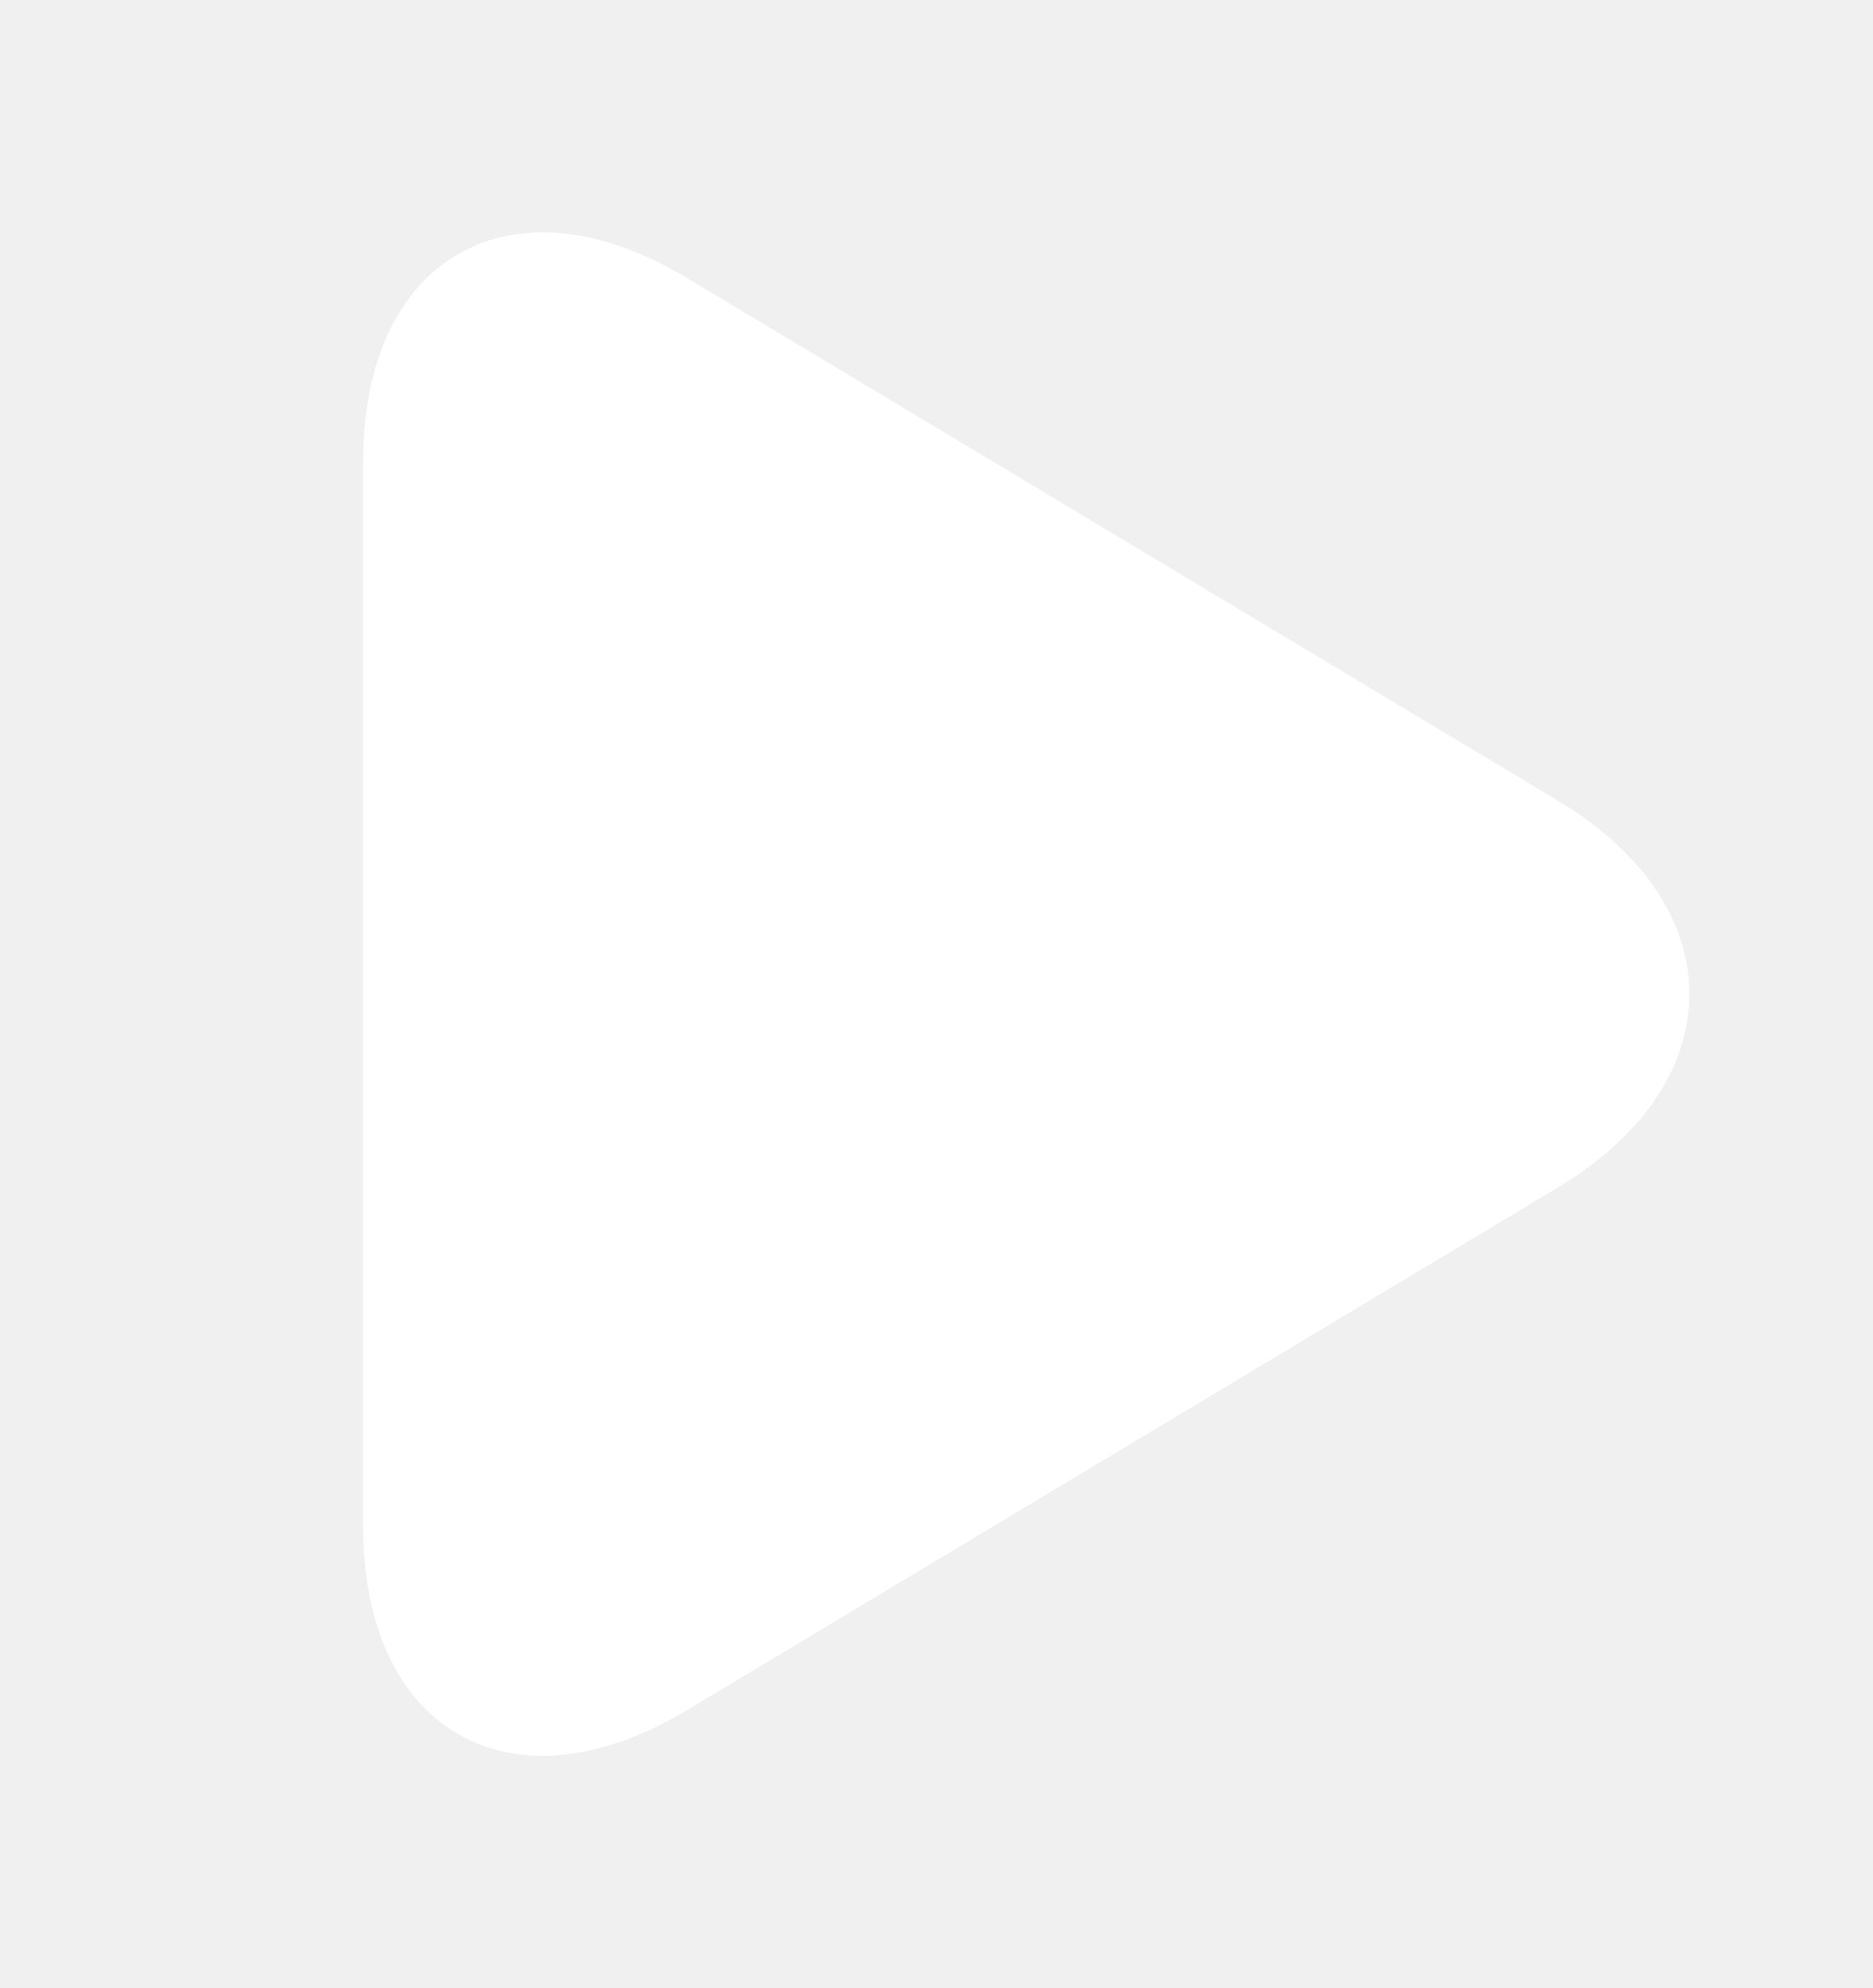
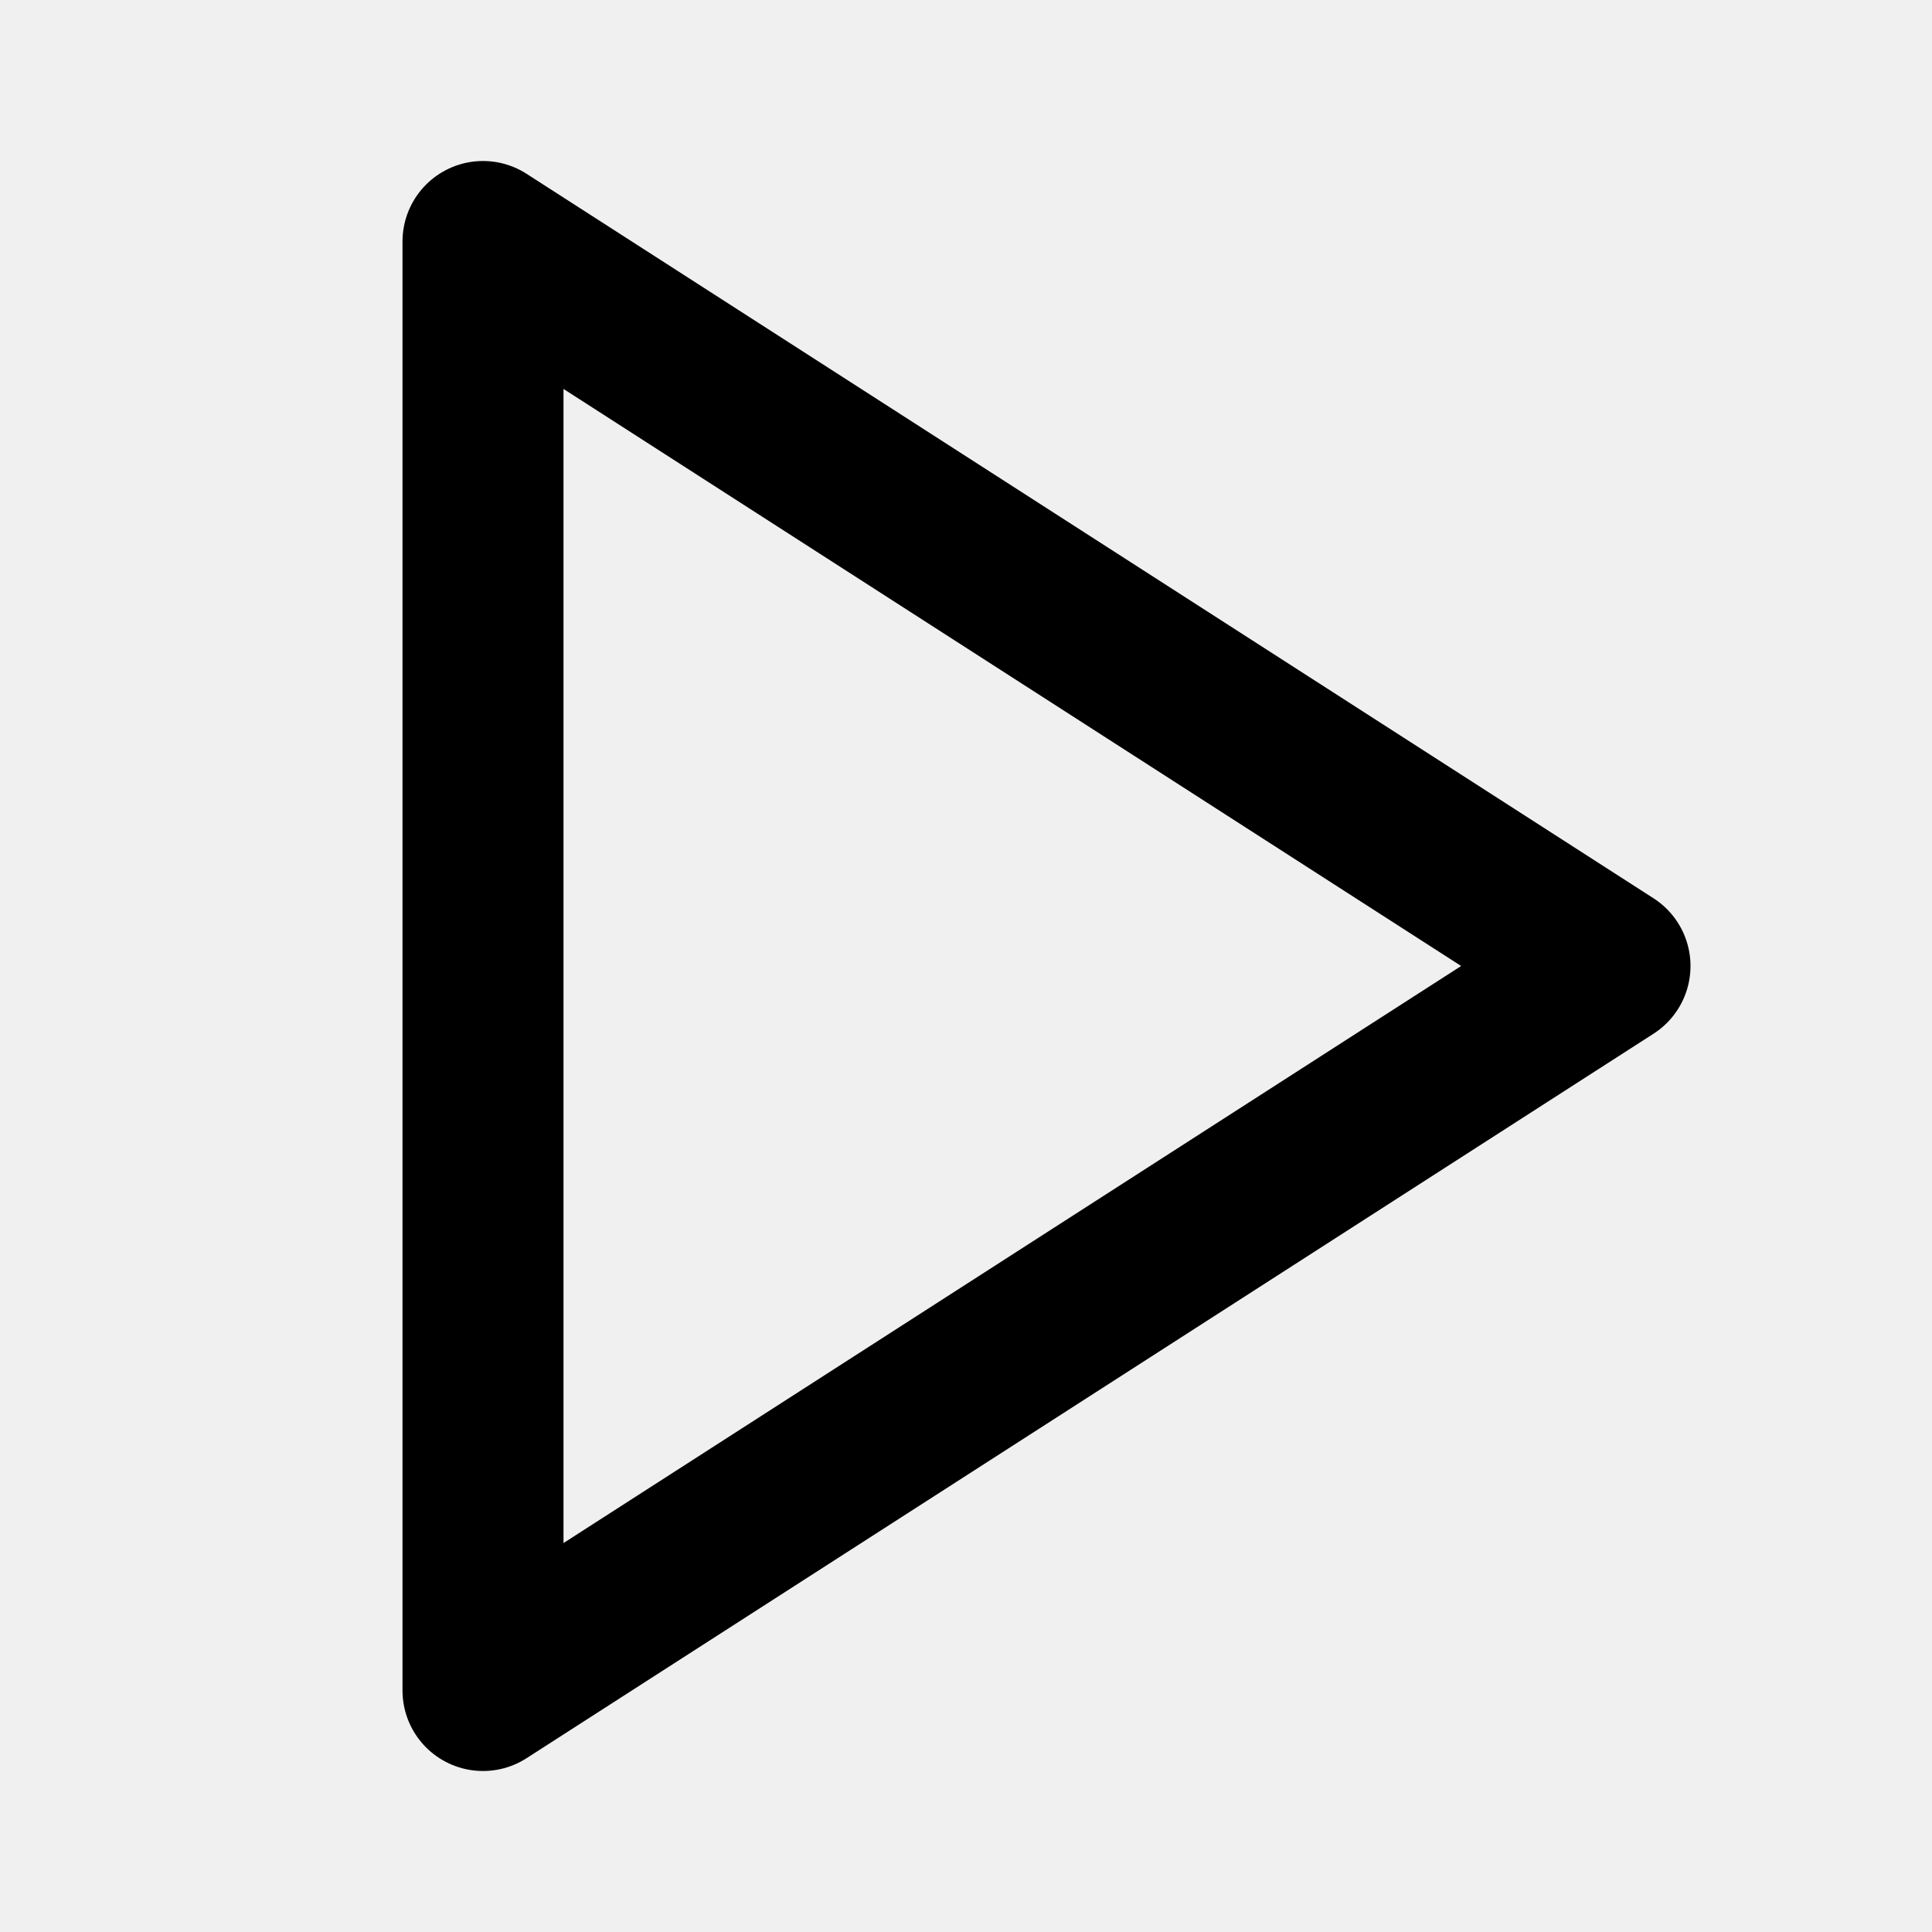
- <svg xmlns="http://www.w3.org/2000/svg" xmlns:xlink="http://www.w3.org/1999/xlink" width="49" height="52" viewBox="-5 0 49 48">
-   <defs>
-     <path d="M17.221 8.345c2.556-4.259 6.702-4.252 9.254 0l13.677 22.796c2.555 4.258.597 7.71-4.38 7.71H7.924c-4.973 0-6.93-3.458-4.38-7.71L17.222 8.345z" id="a" />
-   </defs>
-   <use stroke="#FFF" fill="#FFF" xlink:href="#a" transform="rotate(90 20.85 23.003)" fill-rule="evenodd" />
+ <svg xmlns="http://www.w3.org/2000/svg" viewBox="0 0 24 24" fill="none" stroke="#000" stroke-width="2" stroke-linecap="round" stroke-linejoin="round">
+   <path d="m6 3 14 9-14 9z" />
</svg>
